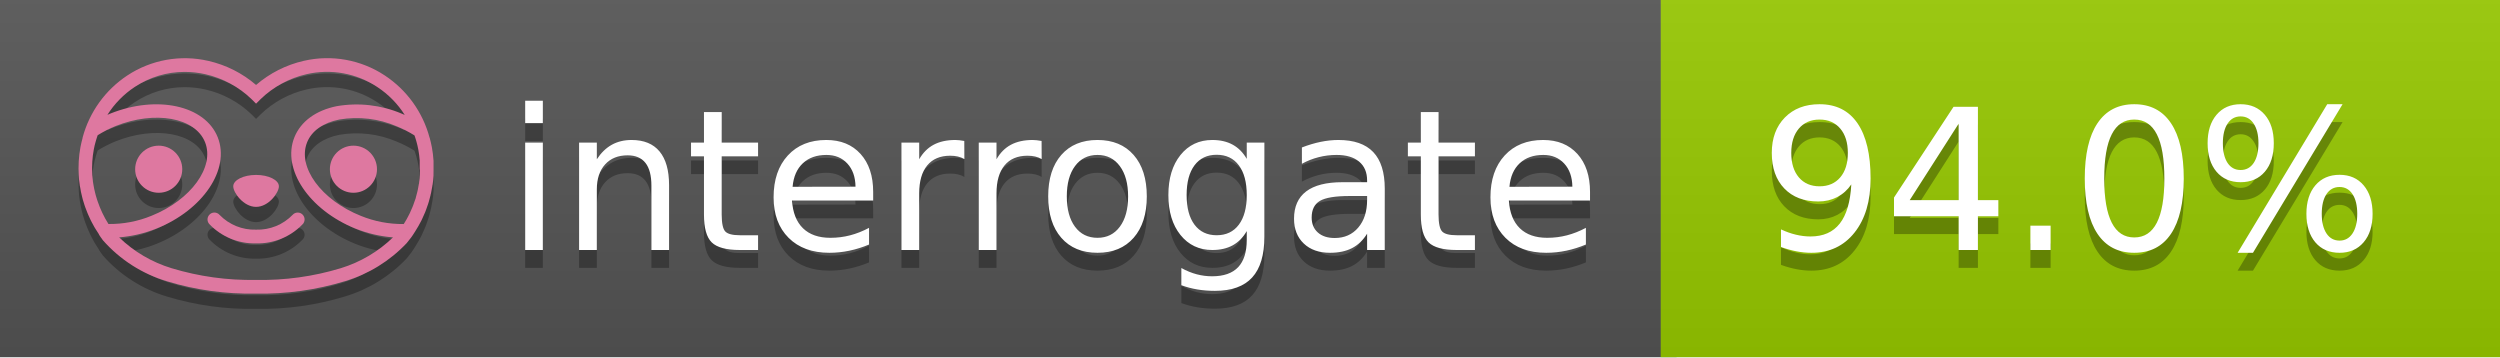
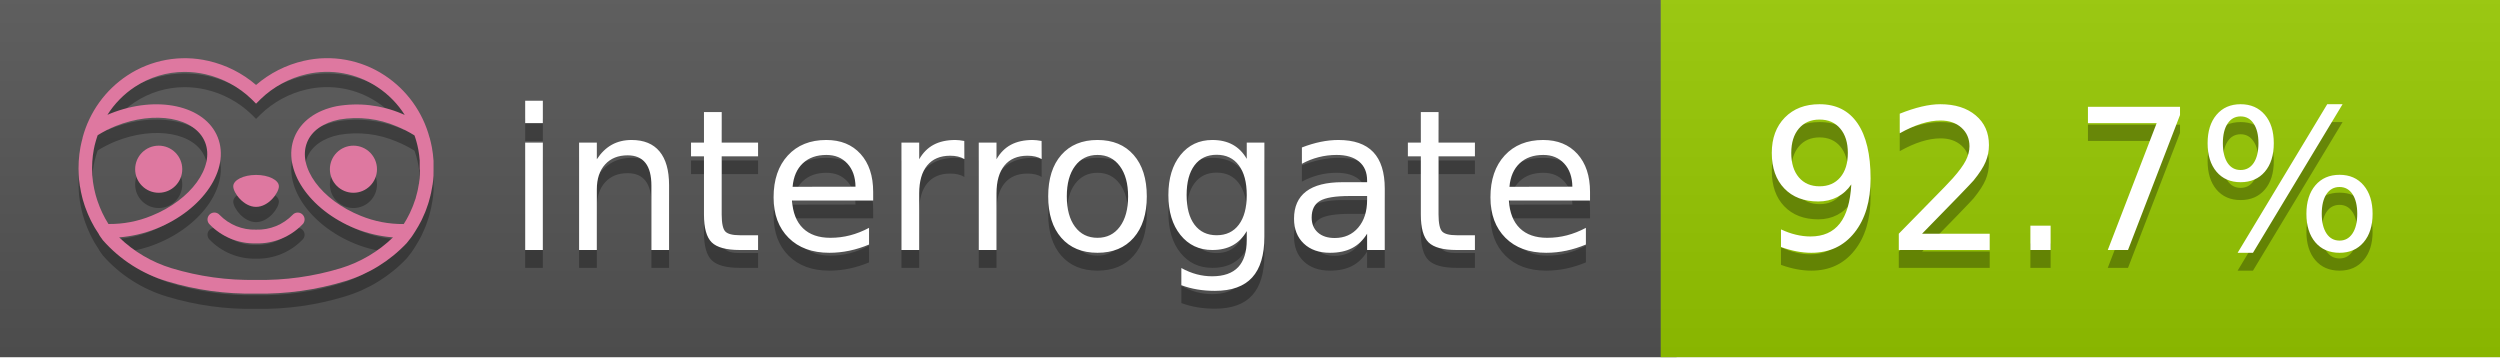
<svg xmlns="http://www.w3.org/2000/svg" width="140" height="20" viewBox="0 0 140 20" version="1.1" xml:space="preserve" style="fill-rule:evenodd;clip-rule:evenodd;stroke-linejoin:round;stroke-miterlimit:2;">
  <g transform="matrix(1,0,0,1,22,0)">
    <g id="backgrounds" transform="matrix(1.32789,0,0,1,-22.3892,0)">
      <rect x="0" y="0" width="71" height="20" style="fill:rgb(85,85,85);" />
    </g>
    <rect x="71" y="0" width="47" height="20" data-interrogate="color" style="fill:#97CA00" />
    <g transform="matrix(1.19746,0,0,1,-22.3744,-4.85723e-16)">
      <rect x="0" y="0" width="118" height="20" style="fill:url(#_Linear1);" />
    </g>
  </g>
  <g fill="#fff" text-anchor="middle" font-family="DejaVu Sans,Verdana,Geneva,sans-serif" font-size="110">
    <text x="590" y="150" fill="#010101" fill-opacity=".3" transform="scale(.1)" textLength="610">interrogate</text>
    <text x="590" y="140" transform="scale(.1)" textLength="610">interrogate</text>
-     <text x="1160" y="150" fill="#010101" fill-opacity=".3" transform="scale(.1)" textLength="370" data-interrogate="result">94.0%</text>
-     <text x="1160" y="140" transform="scale(.1)" textLength="370" data-interrogate="result">94.0%</text>
+     <text x="1160" y="150" fill="#010101" fill-opacity=".3" transform="scale(.1)" textLength="370" data-interrogate="result">92.7%</text>
+     <text x="1160" y="140" transform="scale(.1)" textLength="370" data-interrogate="result">92.7%</text>
  </g>
  <g id="logo-shadow" transform="matrix(0.854876,0,0,0.854876,-6.73514,1.732)">
    <g transform="matrix(0.299012,0,0,0.299012,9.70229,-6.68582)">
      <path d="M50,64.25C52.76,64.25 55,61.13 55,59.75C55,58.37 52.76,57.25 50,57.25C47.24,57.25 45,58.37 45,59.75C45,61.13 47.24,64.25 50,64.25Z" style="fill:rgb(1,1,1);fill-opacity:0.3;fill-rule:nonzero;" />
    </g>
    <g transform="matrix(0.299012,0,0,0.299012,9.70229,-6.68582)">
      <path d="M88,49.05C86.506,43.475 83.018,38.638 78.2,35.46C72.969,32.002 66.539,30.844 60.43,32.26C56.576,33.145 52.995,34.958 50,37.54C46.998,34.958 43.411,33.149 39.55,32.27C33.441,30.853 27.011,32.011 21.78,35.47C16.97,38.652 13.489,43.489 12,49.06L12,49.13C11.82,49.79 11.66,50.46 11.53,51.13C11.146,53.207 11.021,55.323 11.16,57.43C11.16,58.03 11.26,58.63 11.34,59.23C11.34,59.51 11.43,59.79 11.48,60.07C11.53,60.35 11.58,60.68 11.64,60.98C11.7,61.28 11.8,61.69 11.89,62.05C11.98,62.41 11.99,62.47 12.05,62.68C12.16,63.07 12.28,63.46 12.41,63.84L12.58,64.34C12.72,64.74 12.88,65.14 13.04,65.53L13.23,65.98C13.403,66.373 13.583,66.767 13.77,67.16L13.99,67.59C14.19,67.97 14.39,68.35 14.61,68.73L14.87,69.15C15.1,69.52 15.33,69.89 15.58,70.26L15.58,70.32L15.99,70.93C16.14,71.14 16.29,71.36 16.45,71.57C20.206,75.83 25.086,78.95 30.53,80.57C36.839,82.48 43.41,83.385 50,83.25C56.599,83.374 63.177,82.456 69.49,80.53C74.644,78.978 79.303,76.102 83,72.19C83.34,71.78 83.65,71.35 84,70.92L84.18,70.66L84.33,70.44L84.41,70.32C84.55,70.12 84.67,69.9 84.81,69.7C85.07,69.3 85.32,68.89 85.55,68.48C85.78,68.07 86.02,67.65 86.23,67.22C86.31,67.05 86.39,66.88 86.47,66.7C86.67,66.28 86.85,65.87 87.03,65.44L87.23,64.92C87.397,64.487 87.55,64.05 87.69,63.61L87.85,63.09C87.98,62.64 88.1,62.19 88.21,61.74C88.21,61.57 88.3,61.39 88.33,61.22C88.43,60.75 88.52,60.22 88.6,59.79C88.6,59.64 88.66,59.49 88.68,59.33C88.77,58.71 88.84,58.08 88.88,57.45L88.88,54.17C88.817,53.164 88.693,52.162 88.51,51.17C88.38,50.5 88.23,49.84 88.05,49.17L88,49.05ZM85.89,56.44L85.89,57.23C85.89,57.78 85.79,58.32 85.72,58.86C85.72,59.01 85.72,59.15 85.65,59.3C85.59,59.7 85.51,60.11 85.43,60.51L85.32,60.99C85.23,61.38 85.12,61.77 85.01,62.16C85.01,62.31 84.93,62.46 84.88,62.6C84.74,63.04 84.59,63.47 84.42,63.9L84.27,64.28C84.1,64.71 83.91,65.14 83.71,65.56C83.51,65.98 83.43,66.12 83.28,66.4L83.01,66.91C82.83,67.223 82.643,67.537 82.45,67.85L82.35,68.01C79.121,68.047 75.918,67.434 72.93,66.21C64.27,62.74 59,55.52 61.18,50.11C62.18,47.6 64.7,45.82 68.26,45.11C72.489,44.395 76.835,44.908 80.78,46.59C82.141,47.144 83.453,47.813 84.7,48.59C84.76,48.76 84.82,48.93 84.88,49.1C84.94,49.27 85.05,49.63 85.12,49.9C85.28,50.5 85.44,51.1 85.55,51.73C85.691,52.507 85.792,53.292 85.85,54.08L85.85,55.89C85.85,56.12 85.91,56.25 85.91,56.45L85.89,56.44ZM17.66,68C16.668,66.435 15.869,64.756 15.28,63L15.17,62.68C15.06,62.35 14.96,62.01 14.87,61.68C14.823,61.493 14.777,61.31 14.73,61.13C14.66,60.84 14.59,60.55 14.53,60.27C14.47,59.99 14.43,59.72 14.38,59.44C14.33,59.16 14.3,59 14.27,58.78C14.2,58.27 14.15,57.78 14.11,57.23L14.11,57.03C14.008,55.236 14.122,53.437 14.45,51.67C14.56,51.06 14.71,50.46 14.88,49.87C14.96,49.59 15.04,49.32 15.13,49.05C15.22,48.78 15.24,48.72 15.3,48.55C16.548,47.774 17.859,47.105 19.22,46.55C27.86,43.09 36.65,44.67 38.82,50.08C40.99,55.49 35.73,62.74 27.09,66.2C24.101,67.431 20.893,68.043 17.66,68ZM68.57,77.68C62.554,79.508 56.287,80.376 50,80.25C43.737,80.37 37.495,79.506 31.5,77.69C27.185,76.38 23.243,74.062 20,70.93C22.815,70.706 25.58,70.055 28.2,69C38.37,64.92 44.39,56 41.6,49C38.81,42 28.27,39.72 18.1,43.8L17.43,44.09C18.973,41.648 21.019,39.561 23.43,37.97C26.671,35.824 30.473,34.68 34.36,34.68C35.884,34.681 37.404,34.852 38.89,35.19C42.694,36.049 46.191,37.935 49,40.64L50,41.64L51,40.64C53.797,37.937 57.279,36.049 61.07,35.18C66.402,33.947 72.014,34.968 76.57,38C78.98,39.588 81.026,41.671 82.57,44.11L81.9,43.82C77.409,41.921 72.464,41.355 67.66,42.19C63.08,43.12 59.79,45.54 58.39,49.02C55.6,55.97 61.62,64.94 71.79,69.02C74.414,70.07 77.182,70.714 80,70.93C76.776,74.05 72.859,76.363 68.57,77.68Z" style="fill:rgb(1,1,1);fill-opacity:0.3;fill-rule:nonzero;" />
    </g>
    <g transform="matrix(0.299012,0,0,0.299012,9.70229,-6.68582)">
      <circle cx="71.33" cy="56" r="5.16" style="fill:rgb(1,1,1);fill-opacity:0.3;" />
    </g>
    <g transform="matrix(0.299012,0,0,0.299012,9.70229,-6.68582)">
      <circle cx="28.67" cy="56" r="5.16" style="fill:rgb(1,1,1);fill-opacity:0.3;" />
    </g>
    <g transform="matrix(0.299012,0,0,0.299012,9.70229,-6.68582)">
      <path d="M58,66C55.912,68.161 53.003,69.339 50,69.24C46.997,69.339 44.088,68.161 42,66C41.714,65.677 41.302,65.491 40.87,65.491C40.042,65.491 39.361,66.172 39.361,67C39.361,67.368 39.496,67.724 39.74,68C42.403,70.804 46.134,72.35 50,72.25C53.862,72.347 57.59,70.802 60.25,68C60.495,67.725 60.63,67.369 60.63,67C60.63,66.174 59.951,65.495 59.125,65.495C58.695,65.495 58.285,65.679 58,66Z" style="fill:rgb(1,1,1);fill-opacity:0.3;fill-rule:nonzero;" />
    </g>
  </g>
  <g id="logo-pink" transform="matrix(0.854876,0,0,0.854876,-6.73514,0.877124)">
    <g transform="matrix(0.299012,0,0,0.299012,9.70229,-6.68582)">
      <path d="M50,64.25C52.76,64.25 55,61.13 55,59.75C55,58.37 52.76,57.25 50,57.25C47.24,57.25 45,58.37 45,59.75C45,61.13 47.24,64.25 50,64.25Z" style="fill:rgb(222,120,160);fill-rule:nonzero;" />
    </g>
    <g transform="matrix(0.299012,0,0,0.299012,9.70229,-6.68582)">
      <path d="M88,49.05C86.506,43.475 83.018,38.638 78.2,35.46C72.969,32.002 66.539,30.844 60.43,32.26C56.576,33.145 52.995,34.958 50,37.54C46.998,34.958 43.411,33.149 39.55,32.27C33.441,30.853 27.011,32.011 21.78,35.47C16.97,38.652 13.489,43.489 12,49.06L12,49.13C11.82,49.79 11.66,50.46 11.53,51.13C11.146,53.207 11.021,55.323 11.16,57.43C11.16,58.03 11.26,58.63 11.34,59.23C11.34,59.51 11.43,59.79 11.48,60.07C11.53,60.35 11.58,60.68 11.64,60.98C11.7,61.28 11.8,61.69 11.89,62.05C11.98,62.41 11.99,62.47 12.05,62.68C12.16,63.07 12.28,63.46 12.41,63.84L12.58,64.34C12.72,64.74 12.88,65.14 13.04,65.53L13.23,65.98C13.403,66.373 13.583,66.767 13.77,67.16L13.99,67.59C14.19,67.97 14.39,68.35 14.61,68.73L14.87,69.15C15.1,69.52 15.33,69.89 15.58,70.26L15.58,70.32L15.99,70.93C16.14,71.14 16.29,71.36 16.45,71.57C20.206,75.83 25.086,78.95 30.53,80.57C36.839,82.48 43.41,83.385 50,83.25C56.599,83.374 63.177,82.456 69.49,80.53C74.644,78.978 79.303,76.102 83,72.19C83.34,71.78 83.65,71.35 84,70.92L84.18,70.66L84.33,70.44L84.41,70.32C84.55,70.12 84.67,69.9 84.81,69.7C85.07,69.3 85.32,68.89 85.55,68.48C85.78,68.07 86.02,67.65 86.23,67.22C86.31,67.05 86.39,66.88 86.47,66.7C86.67,66.28 86.85,65.87 87.03,65.44L87.23,64.92C87.397,64.487 87.55,64.05 87.69,63.61L87.85,63.09C87.98,62.64 88.1,62.19 88.21,61.74C88.21,61.57 88.3,61.39 88.33,61.22C88.43,60.75 88.52,60.22 88.6,59.79C88.6,59.64 88.66,59.49 88.68,59.33C88.77,58.71 88.84,58.08 88.88,57.45L88.88,54.17C88.817,53.164 88.693,52.162 88.51,51.17C88.38,50.5 88.23,49.84 88.05,49.17L88,49.05ZM85.89,56.44L85.89,57.23C85.89,57.78 85.79,58.32 85.72,58.86C85.72,59.01 85.72,59.15 85.65,59.3C85.59,59.7 85.51,60.11 85.43,60.51L85.32,60.99C85.23,61.38 85.12,61.77 85.01,62.16C85.01,62.31 84.93,62.46 84.88,62.6C84.74,63.04 84.59,63.47 84.42,63.9L84.27,64.28C84.1,64.71 83.91,65.14 83.71,65.56C83.51,65.98 83.43,66.12 83.28,66.4L83.01,66.91C82.83,67.223 82.643,67.537 82.45,67.85L82.35,68.01C79.121,68.047 75.918,67.434 72.93,66.21C64.27,62.74 59,55.52 61.18,50.11C62.18,47.6 64.7,45.82 68.26,45.11C72.489,44.395 76.835,44.908 80.78,46.59C82.141,47.144 83.453,47.813 84.7,48.59C84.76,48.76 84.82,48.93 84.88,49.1C84.94,49.27 85.05,49.63 85.12,49.9C85.28,50.5 85.44,51.1 85.55,51.73C85.691,52.507 85.792,53.292 85.85,54.08L85.85,55.89C85.85,56.12 85.91,56.25 85.91,56.45L85.89,56.44ZM17.66,68C16.668,66.435 15.869,64.756 15.28,63L15.17,62.68C15.06,62.35 14.96,62.01 14.87,61.68C14.823,61.493 14.777,61.31 14.73,61.13C14.66,60.84 14.59,60.55 14.53,60.27C14.47,59.99 14.43,59.72 14.38,59.44C14.33,59.16 14.3,59 14.27,58.78C14.2,58.27 14.15,57.78 14.11,57.23L14.11,57.03C14.008,55.236 14.122,53.437 14.45,51.67C14.56,51.06 14.71,50.46 14.88,49.87C14.96,49.59 15.04,49.32 15.13,49.05C15.22,48.78 15.24,48.72 15.3,48.55C16.548,47.774 17.859,47.105 19.22,46.55C27.86,43.09 36.65,44.67 38.82,50.08C40.99,55.49 35.73,62.74 27.09,66.2C24.101,67.431 20.893,68.043 17.66,68ZM68.57,77.68C62.554,79.508 56.287,80.376 50,80.25C43.737,80.37 37.495,79.506 31.5,77.69C27.185,76.38 23.243,74.062 20,70.93C22.815,70.706 25.58,70.055 28.2,69C38.37,64.92 44.39,56 41.6,49C38.81,42 28.27,39.72 18.1,43.8L17.43,44.09C18.973,41.648 21.019,39.561 23.43,37.97C26.671,35.824 30.473,34.68 34.36,34.68C35.884,34.681 37.404,34.852 38.89,35.19C42.694,36.049 46.191,37.935 49,40.64L50,41.64L51,40.64C53.797,37.937 57.279,36.049 61.07,35.18C66.402,33.947 72.014,34.968 76.57,38C78.98,39.588 81.026,41.671 82.57,44.11L81.9,43.82C77.409,41.921 72.464,41.355 67.66,42.19C63.08,43.12 59.79,45.54 58.39,49.02C55.6,55.97 61.62,64.94 71.79,69.02C74.414,70.07 77.182,70.714 80,70.93C76.776,74.05 72.859,76.363 68.57,77.68Z" style="fill:rgb(222,120,160);fill-rule:nonzero;" />
    </g>
    <g transform="matrix(0.299012,0,0,0.299012,9.70229,-6.68582)">
      <circle cx="71.33" cy="56" r="5.16" style="fill:rgb(222,120,160);" />
    </g>
    <g transform="matrix(0.299012,0,0,0.299012,9.70229,-6.68582)">
      <circle cx="28.67" cy="56" r="5.16" style="fill:rgb(222,120,160);" />
    </g>
    <g transform="matrix(0.299012,0,0,0.299012,9.70229,-6.68582)">
      <path d="M58,66C55.912,68.161 53.003,69.339 50,69.24C46.997,69.339 44.088,68.161 42,66C41.714,65.677 41.302,65.491 40.87,65.491C40.042,65.491 39.361,66.172 39.361,67C39.361,67.368 39.496,67.724 39.74,68C42.403,70.804 46.134,72.35 50,72.25C53.862,72.347 57.59,70.802 60.25,68C60.495,67.725 60.63,67.369 60.63,67C60.63,66.174 59.951,65.495 59.125,65.495C58.695,65.495 58.285,65.679 58,66Z" style="fill:rgb(222,120,160);fill-rule:nonzero;" />
    </g>
  </g>
  <defs>
    <linearGradient id="_Linear1" x1="0" y1="0" x2="1" y2="0" gradientUnits="userSpaceOnUse" gradientTransform="matrix(1.22465e-15,20,-20,1.22465e-15,0,0)">
      <stop offset="0" style="stop-color:rgb(187,187,187);stop-opacity:0.1" />
      <stop offset="1" style="stop-color:black;stop-opacity:0.1" />
    </linearGradient>
  </defs>
</svg>
